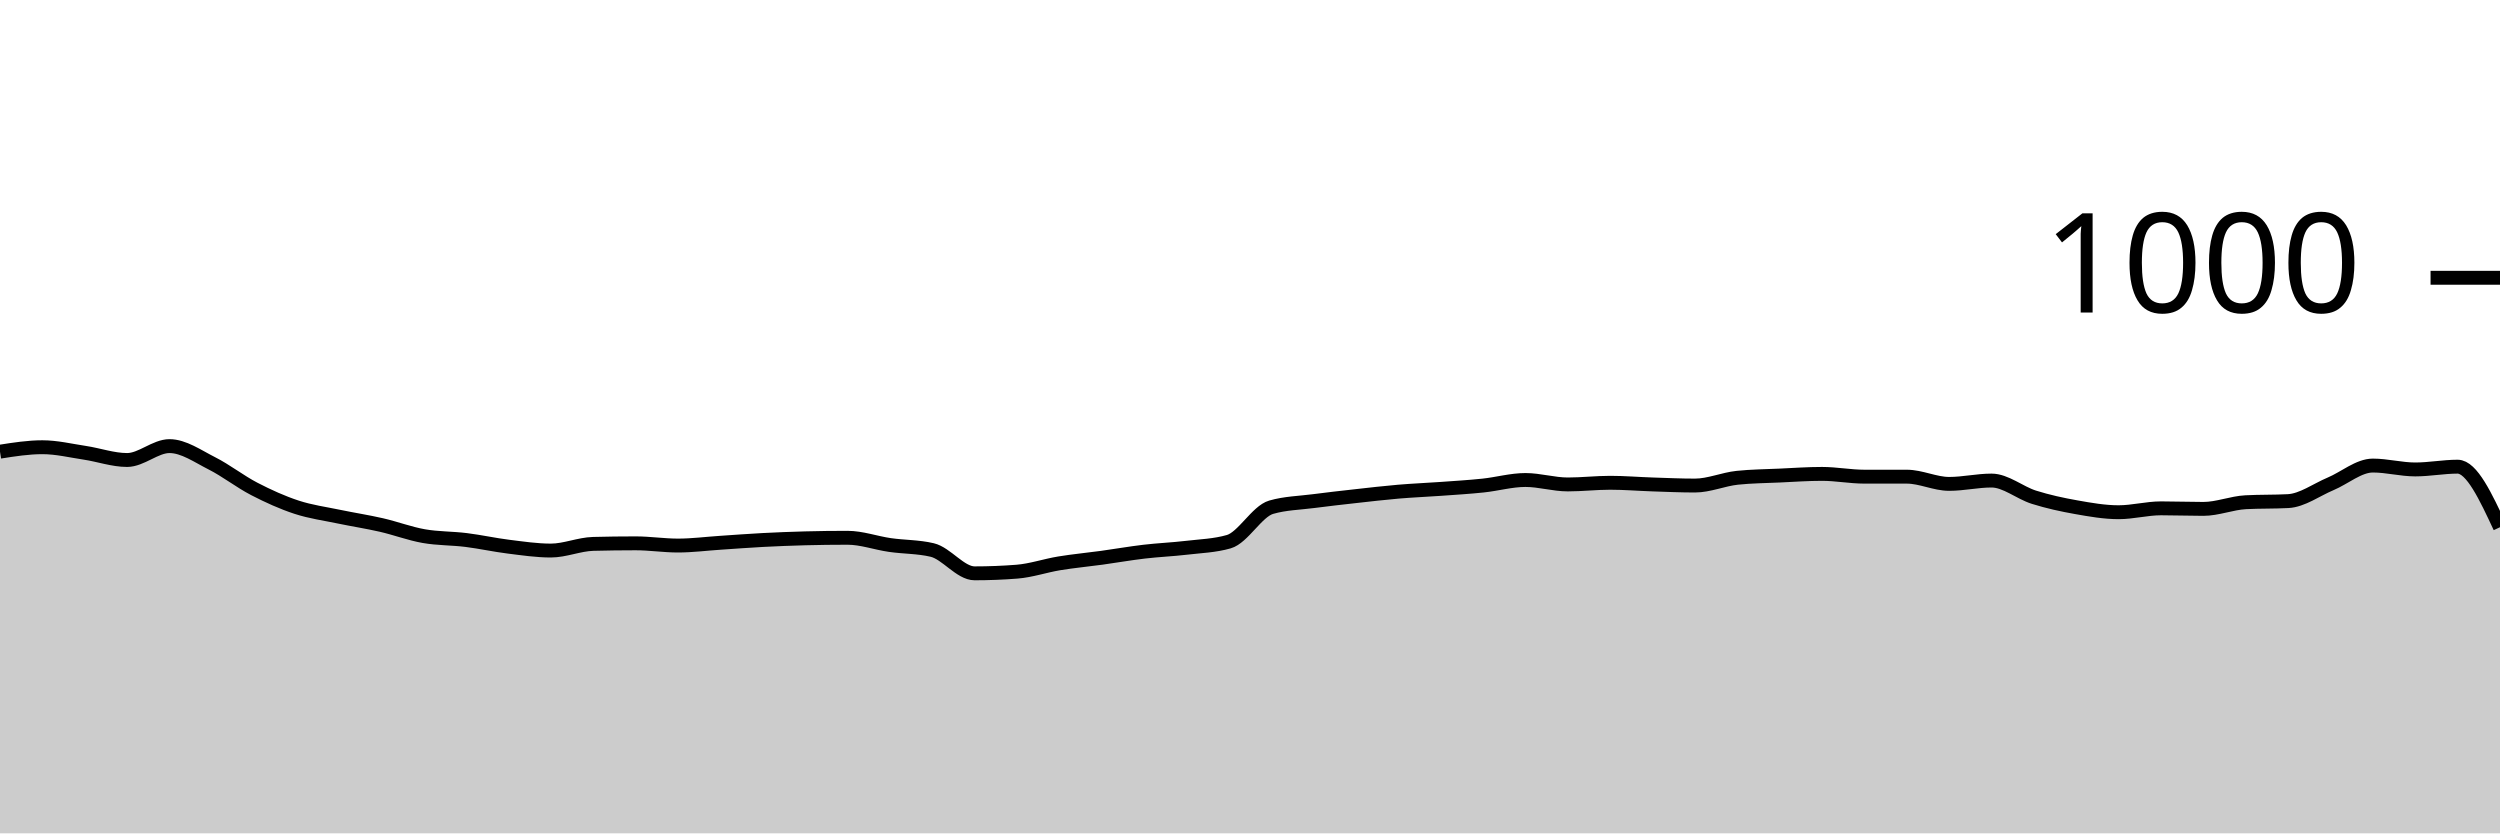
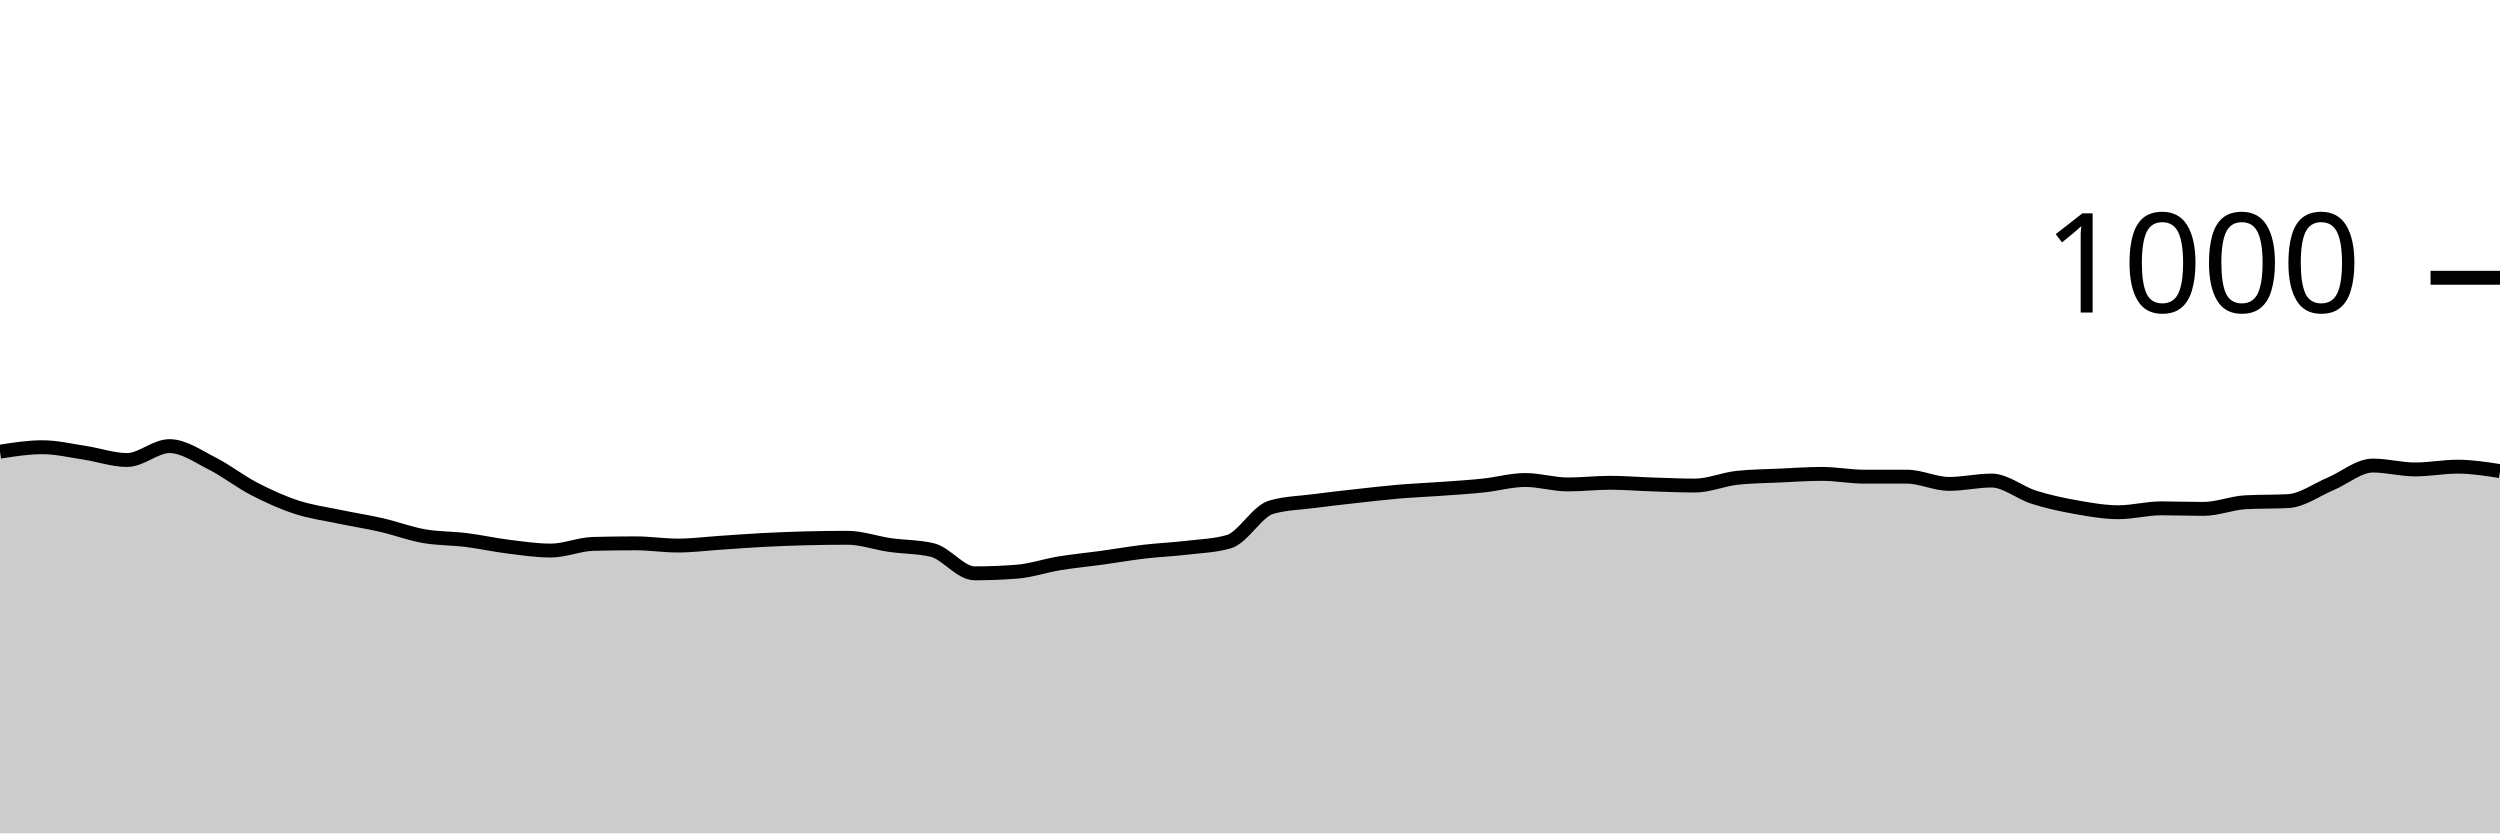
<svg xmlns="http://www.w3.org/2000/svg" viewBox="0 0 180 60">
  <g transform="translate(0,20)">
-     <path class="area" fill="rgba(0, 0, 0, 0.2)" d="M0,12.52C1.017,12.36,2.034,12.2,3.051,12.2C4.068,12.2,5.085,12.447,6.102,12.6C7.119,12.753,8.136,13.12,9.153,13.12C10.169,13.12,11.186,12.12,12.203,12.12C13.22,12.12,14.237,12.847,15.254,13.36C16.271,13.873,17.288,14.673,18.305,15.2C19.322,15.727,20.339,16.187,21.356,16.52C22.373,16.853,23.39,16.987,24.407,17.2C25.424,17.413,26.441,17.567,27.458,17.8C28.475,18.033,29.492,18.42,30.508,18.6C31.525,18.78,32.542,18.753,33.559,18.88C34.576,19.007,35.593,19.233,36.61,19.36C37.627,19.487,38.644,19.64,39.661,19.64C40.678,19.64,41.695,19.187,42.712,19.16C43.729,19.133,44.746,19.12,45.763,19.12C46.78,19.12,47.797,19.28,48.814,19.28C49.831,19.28,50.847,19.147,51.864,19.08C52.881,19.013,53.898,18.933,54.915,18.88C55.932,18.827,56.949,18.787,57.966,18.76C58.983,18.733,60,18.72,61.017,18.72C62.034,18.72,63.051,19.093,64.068,19.24C65.085,19.387,66.102,19.36,67.119,19.6C68.136,19.84,69.153,21.28,70.169,21.28C71.186,21.28,72.203,21.24,73.22,21.16C74.237,21.08,75.254,20.727,76.271,20.56C77.288,20.393,78.305,20.3,79.322,20.16C80.339,20.02,81.356,19.84,82.373,19.72C83.39,19.6,84.407,19.56,85.424,19.44C86.441,19.32,87.458,19.293,88.475,19C89.492,18.707,90.508,16.813,91.525,16.52C92.542,16.227,93.559,16.213,94.576,16.08C95.593,15.947,96.61,15.833,97.627,15.72C98.644,15.607,99.661,15.487,100.678,15.4C101.695,15.313,102.712,15.273,103.729,15.2C104.746,15.127,105.763,15.067,106.78,14.96C107.797,14.853,108.814,14.56,109.831,14.56C110.847,14.56,111.864,14.88,112.881,14.88C113.898,14.88,114.915,14.76,115.932,14.76C116.949,14.76,117.966,14.847,118.983,14.88C120,14.913,121.017,14.96,122.034,14.96C123.051,14.96,124.068,14.507,125.085,14.4C126.102,14.293,127.119,14.287,128.136,14.24C129.153,14.193,130.169,14.12,131.186,14.12C132.203,14.12,133.22,14.32,134.237,14.32C135.254,14.32,136.271,14.32,137.288,14.32C138.305,14.32,139.322,14.84,140.339,14.84C141.356,14.84,142.373,14.6,143.39,14.6C144.407,14.6,145.424,15.48,146.441,15.8C147.458,16.12,148.475,16.34,149.492,16.52C150.508,16.7,151.525,16.88,152.542,16.88C153.559,16.88,154.576,16.6,155.593,16.6C156.61,16.6,157.627,16.64,158.644,16.64C159.661,16.64,160.678,16.213,161.695,16.16C162.712,16.107,163.729,16.133,164.746,16.08C165.763,16.027,166.78,15.267,167.797,14.84C168.814,14.413,169.831,13.52,170.847,13.52C171.864,13.52,172.881,13.8,173.898,13.8C174.915,13.8,175.932,13.6,176.949,13.6C177.966,13.6,178.983,15.78,180,17.96L180,40C178.983,40,177.966,40,176.949,40C175.932,40,174.915,40,173.898,40C172.881,40,171.864,40,170.847,40C169.831,40,168.814,40,167.797,40C166.78,40,165.763,40,164.746,40C163.729,40,162.712,40,161.695,40C160.678,40,159.661,40,158.644,40C157.627,40,156.61,40,155.593,40C154.576,40,153.559,40,152.542,40C151.525,40,150.508,40,149.492,40C148.475,40,147.458,40,146.441,40C145.424,40,144.407,40,143.39,40C142.373,40,141.356,40,140.339,40C139.322,40,138.305,40,137.288,40C136.271,40,135.254,40,134.237,40C133.22,40,132.203,40,131.186,40C130.169,40,129.153,40,128.136,40C127.119,40,126.102,40,125.085,40C124.068,40,123.051,40,122.034,40C121.017,40,120,40,118.983,40C117.966,40,116.949,40,115.932,40C114.915,40,113.898,40,112.881,40C111.864,40,110.847,40,109.831,40C108.814,40,107.797,40,106.78,40C105.763,40,104.746,40,103.729,40C102.712,40,101.695,40,100.678,40C99.661,40,98.644,40,97.627,40C96.61,40,95.593,40,94.576,40C93.559,40,92.542,40,91.525,40C90.508,40,89.492,40,88.475,40C87.458,40,86.441,40,85.424,40C84.407,40,83.39,40,82.373,40C81.356,40,80.339,40,79.322,40C78.305,40,77.288,40,76.271,40C75.254,40,74.237,40,73.22,40C72.203,40,71.186,40,70.169,40C69.153,40,68.136,40,67.119,40C66.102,40,65.085,40,64.068,40C63.051,40,62.034,40,61.017,40C60,40,58.983,40,57.966,40C56.949,40,55.932,40,54.915,40C53.898,40,52.881,40,51.864,40C50.847,40,49.831,40,48.814,40C47.797,40,46.78,40,45.763,40C44.746,40,43.729,40,42.712,40C41.695,40,40.678,40,39.661,40C38.644,40,37.627,40,36.61,40C35.593,40,34.576,40,33.559,40C32.542,40,31.525,40,30.508,40C29.492,40,28.475,40,27.458,40C26.441,40,25.424,40,24.407,40C23.39,40,22.373,40,21.356,40C20.339,40,19.322,40,18.305,40C17.288,40,16.271,40,15.254,40C14.237,40,13.22,40,12.203,40C11.186,40,10.169,40,9.153,40C8.136,40,7.119,40,6.102,40C5.085,40,4.068,40,3.051,40C2.034,40,1.017,40,0,40Z" />
-     <path class="line" stroke="black" fill="none" d="M0,12.52C1.017,12.36,2.034,12.2,3.051,12.2C4.068,12.2,5.085,12.447,6.102,12.6C7.119,12.753,8.136,13.12,9.153,13.12C10.169,13.12,11.186,12.12,12.203,12.12C13.22,12.12,14.237,12.847,15.254,13.36C16.271,13.873,17.288,14.673,18.305,15.2C19.322,15.727,20.339,16.187,21.356,16.52C22.373,16.853,23.39,16.987,24.407,17.2C25.424,17.413,26.441,17.567,27.458,17.8C28.475,18.033,29.492,18.42,30.508,18.6C31.525,18.78,32.542,18.753,33.559,18.88C34.576,19.007,35.593,19.233,36.61,19.36C37.627,19.487,38.644,19.64,39.661,19.64C40.678,19.64,41.695,19.187,42.712,19.16C43.729,19.133,44.746,19.12,45.763,19.12C46.78,19.12,47.797,19.28,48.814,19.28C49.831,19.28,50.847,19.147,51.864,19.08C52.881,19.013,53.898,18.933,54.915,18.88C55.932,18.827,56.949,18.787,57.966,18.76C58.983,18.733,60,18.72,61.017,18.72C62.034,18.72,63.051,19.093,64.068,19.24C65.085,19.387,66.102,19.36,67.119,19.6C68.136,19.84,69.153,21.28,70.169,21.28C71.186,21.28,72.203,21.24,73.22,21.16C74.237,21.08,75.254,20.727,76.271,20.56C77.288,20.393,78.305,20.3,79.322,20.16C80.339,20.02,81.356,19.84,82.373,19.72C83.39,19.6,84.407,19.56,85.424,19.44C86.441,19.32,87.458,19.293,88.475,19C89.492,18.707,90.508,16.813,91.525,16.52C92.542,16.227,93.559,16.213,94.576,16.08C95.593,15.947,96.61,15.833,97.627,15.72C98.644,15.607,99.661,15.487,100.678,15.4C101.695,15.313,102.712,15.273,103.729,15.2C104.746,15.127,105.763,15.067,106.78,14.96C107.797,14.853,108.814,14.56,109.831,14.56C110.847,14.56,111.864,14.88,112.881,14.88C113.898,14.88,114.915,14.76,115.932,14.76C116.949,14.76,117.966,14.847,118.983,14.88C120,14.913,121.017,14.96,122.034,14.96C123.051,14.96,124.068,14.507,125.085,14.4C126.102,14.293,127.119,14.287,128.136,14.24C129.153,14.193,130.169,14.12,131.186,14.12C132.203,14.12,133.22,14.32,134.237,14.32C135.254,14.32,136.271,14.32,137.288,14.32C138.305,14.32,139.322,14.84,140.339,14.84C141.356,14.84,142.373,14.6,143.39,14.6C144.407,14.6,145.424,15.48,146.441,15.8C147.458,16.12,148.475,16.34,149.492,16.52C150.508,16.7,151.525,16.88,152.542,16.88C153.559,16.88,154.576,16.6,155.593,16.6C156.61,16.6,157.627,16.64,158.644,16.64C159.661,16.64,160.678,16.213,161.695,16.16C162.712,16.107,163.729,16.133,164.746,16.08C165.763,16.027,166.78,15.267,167.797,14.84C168.814,14.413,169.831,13.52,170.847,13.52C171.864,13.52,172.881,13.8,173.898,13.8C174.915,13.8,175.932,13.6,176.949,13.6C177.966,13.6,178.983,15.78,180,17.96" />
+     <path class="area" fill="rgba(0, 0, 0, 0.2)" d="M0,12.52C1.017,12.36,2.034,12.2,3.051,12.2C4.068,12.2,5.085,12.447,6.102,12.6C7.119,12.753,8.136,13.12,9.153,13.12C10.169,13.12,11.186,12.12,12.203,12.12C13.22,12.12,14.237,12.847,15.254,13.36C16.271,13.873,17.288,14.673,18.305,15.2C19.322,15.727,20.339,16.187,21.356,16.52C22.373,16.853,23.39,16.987,24.407,17.2C25.424,17.413,26.441,17.567,27.458,17.8C28.475,18.033,29.492,18.42,30.508,18.6C31.525,18.78,32.542,18.753,33.559,18.88C34.576,19.007,35.593,19.233,36.61,19.36C37.627,19.487,38.644,19.64,39.661,19.64C40.678,19.64,41.695,19.187,42.712,19.16C43.729,19.133,44.746,19.12,45.763,19.12C46.78,19.12,47.797,19.28,48.814,19.28C49.831,19.28,50.847,19.147,51.864,19.08C52.881,19.013,53.898,18.933,54.915,18.88C55.932,18.827,56.949,18.787,57.966,18.76C58.983,18.733,60,18.72,61.017,18.72C62.034,18.72,63.051,19.093,64.068,19.24C65.085,19.387,66.102,19.36,67.119,19.6C68.136,19.84,69.153,21.28,70.169,21.28C71.186,21.28,72.203,21.24,73.22,21.16C74.237,21.08,75.254,20.727,76.271,20.56C77.288,20.393,78.305,20.3,79.322,20.16C80.339,20.02,81.356,19.84,82.373,19.72C83.39,19.6,84.407,19.56,85.424,19.44C86.441,19.32,87.458,19.293,88.475,19C89.492,18.707,90.508,16.813,91.525,16.52C92.542,16.227,93.559,16.213,94.576,16.08C95.593,15.947,96.61,15.833,97.627,15.72C98.644,15.607,99.661,15.487,100.678,15.4C101.695,15.313,102.712,15.273,103.729,15.2C104.746,15.127,105.763,15.067,106.78,14.96C107.797,14.853,108.814,14.56,109.831,14.56C110.847,14.56,111.864,14.88,112.881,14.88C113.898,14.88,114.915,14.76,115.932,14.76C116.949,14.76,117.966,14.847,118.983,14.88C120,14.913,121.017,14.96,122.034,14.96C123.051,14.96,124.068,14.507,125.085,14.4C126.102,14.293,127.119,14.287,128.136,14.24C129.153,14.193,130.169,14.12,131.186,14.12C132.203,14.12,133.22,14.32,134.237,14.32C135.254,14.32,136.271,14.32,137.288,14.32C138.305,14.32,139.322,14.84,140.339,14.84C141.356,14.84,142.373,14.6,143.39,14.6C144.407,14.6,145.424,15.48,146.441,15.8C147.458,16.12,148.475,16.34,149.492,16.52C150.508,16.7,151.525,16.88,152.542,16.88C153.559,16.88,154.576,16.6,155.593,16.6C156.61,16.6,157.627,16.64,158.644,16.64C159.661,16.64,160.678,16.213,161.695,16.16C162.712,16.107,163.729,16.133,164.746,16.08C165.763,16.027,166.78,15.267,167.797,14.84C168.814,14.413,169.831,13.52,170.847,13.52C171.864,13.52,172.881,13.8,173.898,13.8C174.915,13.8,175.932,13.6,176.949,13.6C177.966,13.6,178.983,13.76,180,13.92L180,40C178.983,40,177.966,40,176.949,40C175.932,40,174.915,40,173.898,40C172.881,40,171.864,40,170.847,40C169.831,40,168.814,40,167.797,40C166.78,40,165.763,40,164.746,40C163.729,40,162.712,40,161.695,40C160.678,40,159.661,40,158.644,40C157.627,40,156.61,40,155.593,40C154.576,40,153.559,40,152.542,40C151.525,40,150.508,40,149.492,40C148.475,40,147.458,40,146.441,40C145.424,40,144.407,40,143.39,40C142.373,40,141.356,40,140.339,40C139.322,40,138.305,40,137.288,40C136.271,40,135.254,40,134.237,40C133.22,40,132.203,40,131.186,40C130.169,40,129.153,40,128.136,40C127.119,40,126.102,40,125.085,40C124.068,40,123.051,40,122.034,40C121.017,40,120,40,118.983,40C117.966,40,116.949,40,115.932,40C114.915,40,113.898,40,112.881,40C111.864,40,110.847,40,109.831,40C108.814,40,107.797,40,106.78,40C105.763,40,104.746,40,103.729,40C102.712,40,101.695,40,100.678,40C99.661,40,98.644,40,97.627,40C96.61,40,95.593,40,94.576,40C93.559,40,92.542,40,91.525,40C90.508,40,89.492,40,88.475,40C87.458,40,86.441,40,85.424,40C84.407,40,83.39,40,82.373,40C81.356,40,80.339,40,79.322,40C78.305,40,77.288,40,76.271,40C75.254,40,74.237,40,73.22,40C72.203,40,71.186,40,70.169,40C69.153,40,68.136,40,67.119,40C66.102,40,65.085,40,64.068,40C63.051,40,62.034,40,61.017,40C60,40,58.983,40,57.966,40C56.949,40,55.932,40,54.915,40C53.898,40,52.881,40,51.864,40C50.847,40,49.831,40,48.814,40C47.797,40,46.78,40,45.763,40C44.746,40,43.729,40,42.712,40C41.695,40,40.678,40,39.661,40C38.644,40,37.627,40,36.61,40C35.593,40,34.576,40,33.559,40C32.542,40,31.525,40,30.508,40C29.492,40,28.475,40,27.458,40C26.441,40,25.424,40,24.407,40C23.39,40,22.373,40,21.356,40C20.339,40,19.322,40,18.305,40C17.288,40,16.271,40,15.254,40C14.237,40,13.22,40,12.203,40C11.186,40,10.169,40,9.153,40C8.136,40,7.119,40,6.102,40C5.085,40,4.068,40,3.051,40C2.034,40,1.017,40,0,40Z" />
+     <path class="line" stroke="black" fill="none" d="M0,12.52C1.017,12.36,2.034,12.2,3.051,12.2C4.068,12.2,5.085,12.447,6.102,12.6C7.119,12.753,8.136,13.12,9.153,13.12C10.169,13.12,11.186,12.12,12.203,12.12C13.22,12.12,14.237,12.847,15.254,13.36C16.271,13.873,17.288,14.673,18.305,15.2C19.322,15.727,20.339,16.187,21.356,16.52C22.373,16.853,23.39,16.987,24.407,17.2C25.424,17.413,26.441,17.567,27.458,17.8C28.475,18.033,29.492,18.42,30.508,18.6C31.525,18.78,32.542,18.753,33.559,18.88C34.576,19.007,35.593,19.233,36.61,19.36C37.627,19.487,38.644,19.64,39.661,19.64C40.678,19.64,41.695,19.187,42.712,19.16C43.729,19.133,44.746,19.12,45.763,19.12C46.78,19.12,47.797,19.28,48.814,19.28C49.831,19.28,50.847,19.147,51.864,19.08C52.881,19.013,53.898,18.933,54.915,18.88C55.932,18.827,56.949,18.787,57.966,18.76C58.983,18.733,60,18.72,61.017,18.72C62.034,18.72,63.051,19.093,64.068,19.24C65.085,19.387,66.102,19.36,67.119,19.6C68.136,19.84,69.153,21.28,70.169,21.28C71.186,21.28,72.203,21.24,73.22,21.16C74.237,21.08,75.254,20.727,76.271,20.56C77.288,20.393,78.305,20.3,79.322,20.16C80.339,20.02,81.356,19.84,82.373,19.72C83.39,19.6,84.407,19.56,85.424,19.44C86.441,19.32,87.458,19.293,88.475,19C89.492,18.707,90.508,16.813,91.525,16.52C92.542,16.227,93.559,16.213,94.576,16.08C95.593,15.947,96.61,15.833,97.627,15.72C98.644,15.607,99.661,15.487,100.678,15.4C101.695,15.313,102.712,15.273,103.729,15.2C104.746,15.127,105.763,15.067,106.78,14.96C107.797,14.853,108.814,14.56,109.831,14.56C110.847,14.56,111.864,14.88,112.881,14.88C113.898,14.88,114.915,14.76,115.932,14.76C116.949,14.76,117.966,14.847,118.983,14.88C120,14.913,121.017,14.96,122.034,14.96C123.051,14.96,124.068,14.507,125.085,14.4C126.102,14.293,127.119,14.287,128.136,14.24C129.153,14.193,130.169,14.12,131.186,14.12C132.203,14.12,133.22,14.32,134.237,14.32C135.254,14.32,136.271,14.32,137.288,14.32C138.305,14.32,139.322,14.84,140.339,14.84C141.356,14.84,142.373,14.6,143.39,14.6C144.407,14.6,145.424,15.48,146.441,15.8C147.458,16.12,148.475,16.34,149.492,16.52C150.508,16.7,151.525,16.88,152.542,16.88C153.559,16.88,154.576,16.6,155.593,16.6C156.61,16.6,157.627,16.64,158.644,16.64C159.661,16.64,160.678,16.213,161.695,16.16C162.712,16.107,163.729,16.133,164.746,16.08C165.763,16.027,166.78,15.267,167.797,14.84C168.814,14.413,169.831,13.52,170.847,13.52C171.864,13.52,172.881,13.8,173.898,13.8C174.915,13.8,175.932,13.6,176.949,13.6C177.966,13.6,178.983,13.76,180,13.92" />
    <path class="axis-ceiling" stroke-width="1" stroke="black" fill="none" d="M175,0L180,0" />
    <text class="axis-ceiling-label" font-family="sans-serif" text-anchor="end" font-size="10px" x="170" y="2.5">1000</text>
  </g>
</svg>
